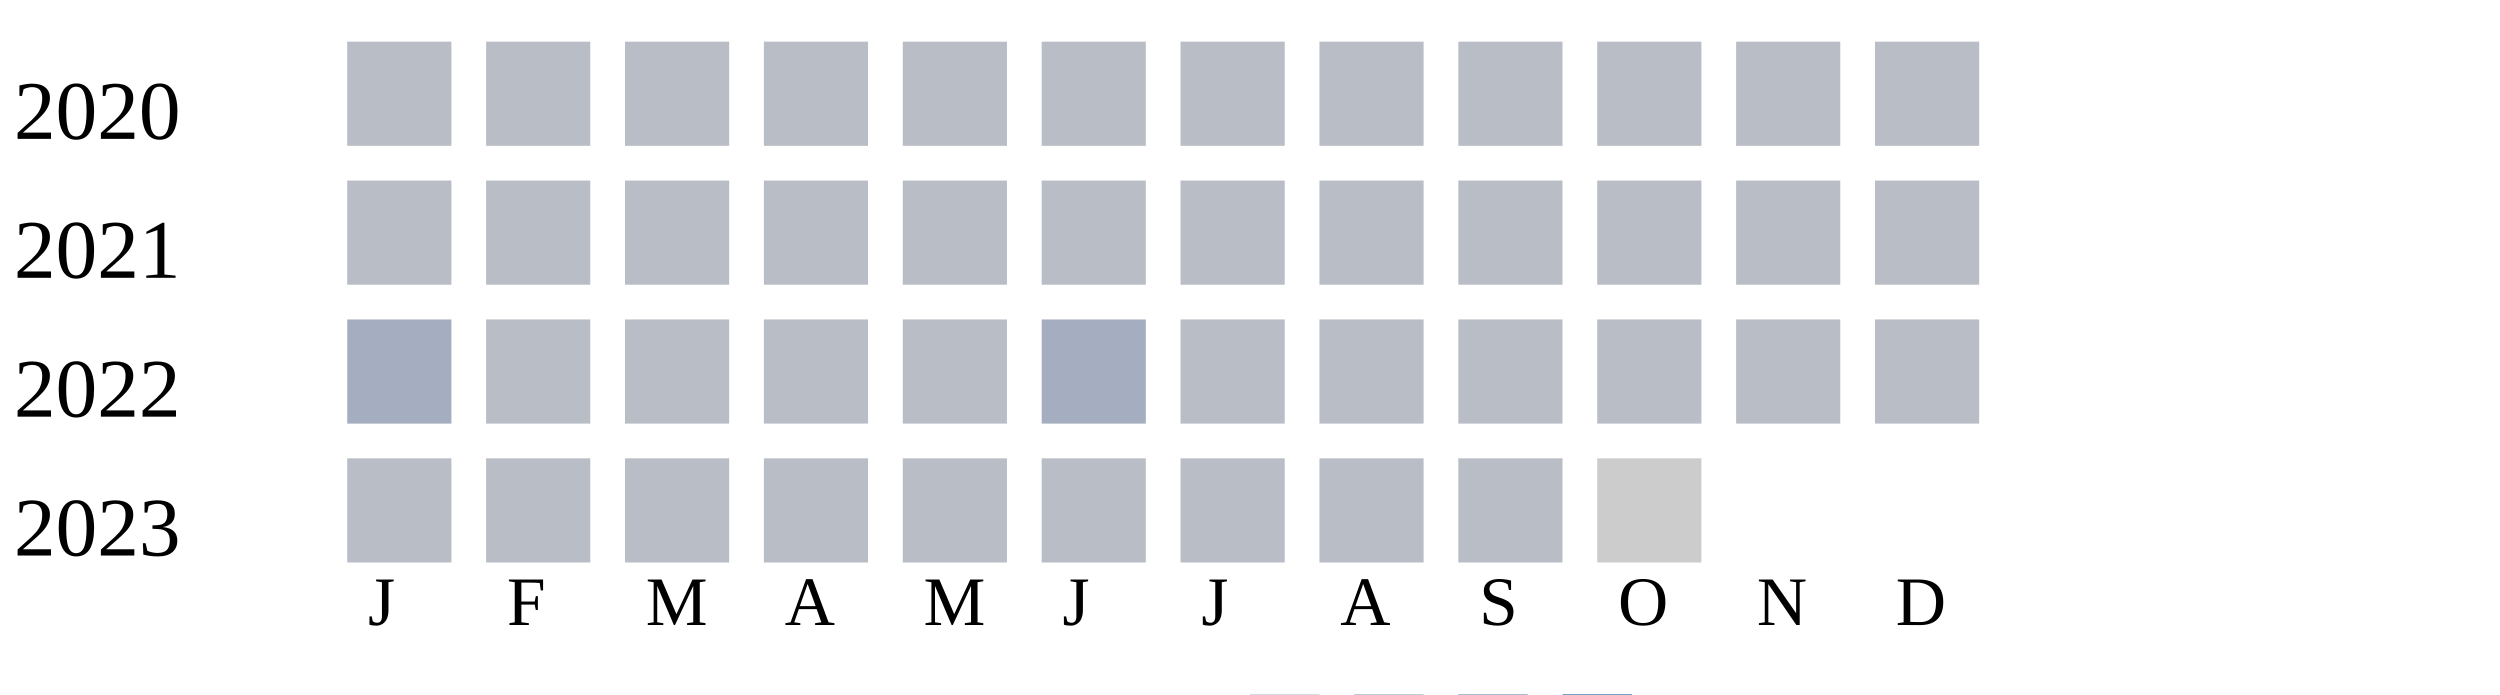
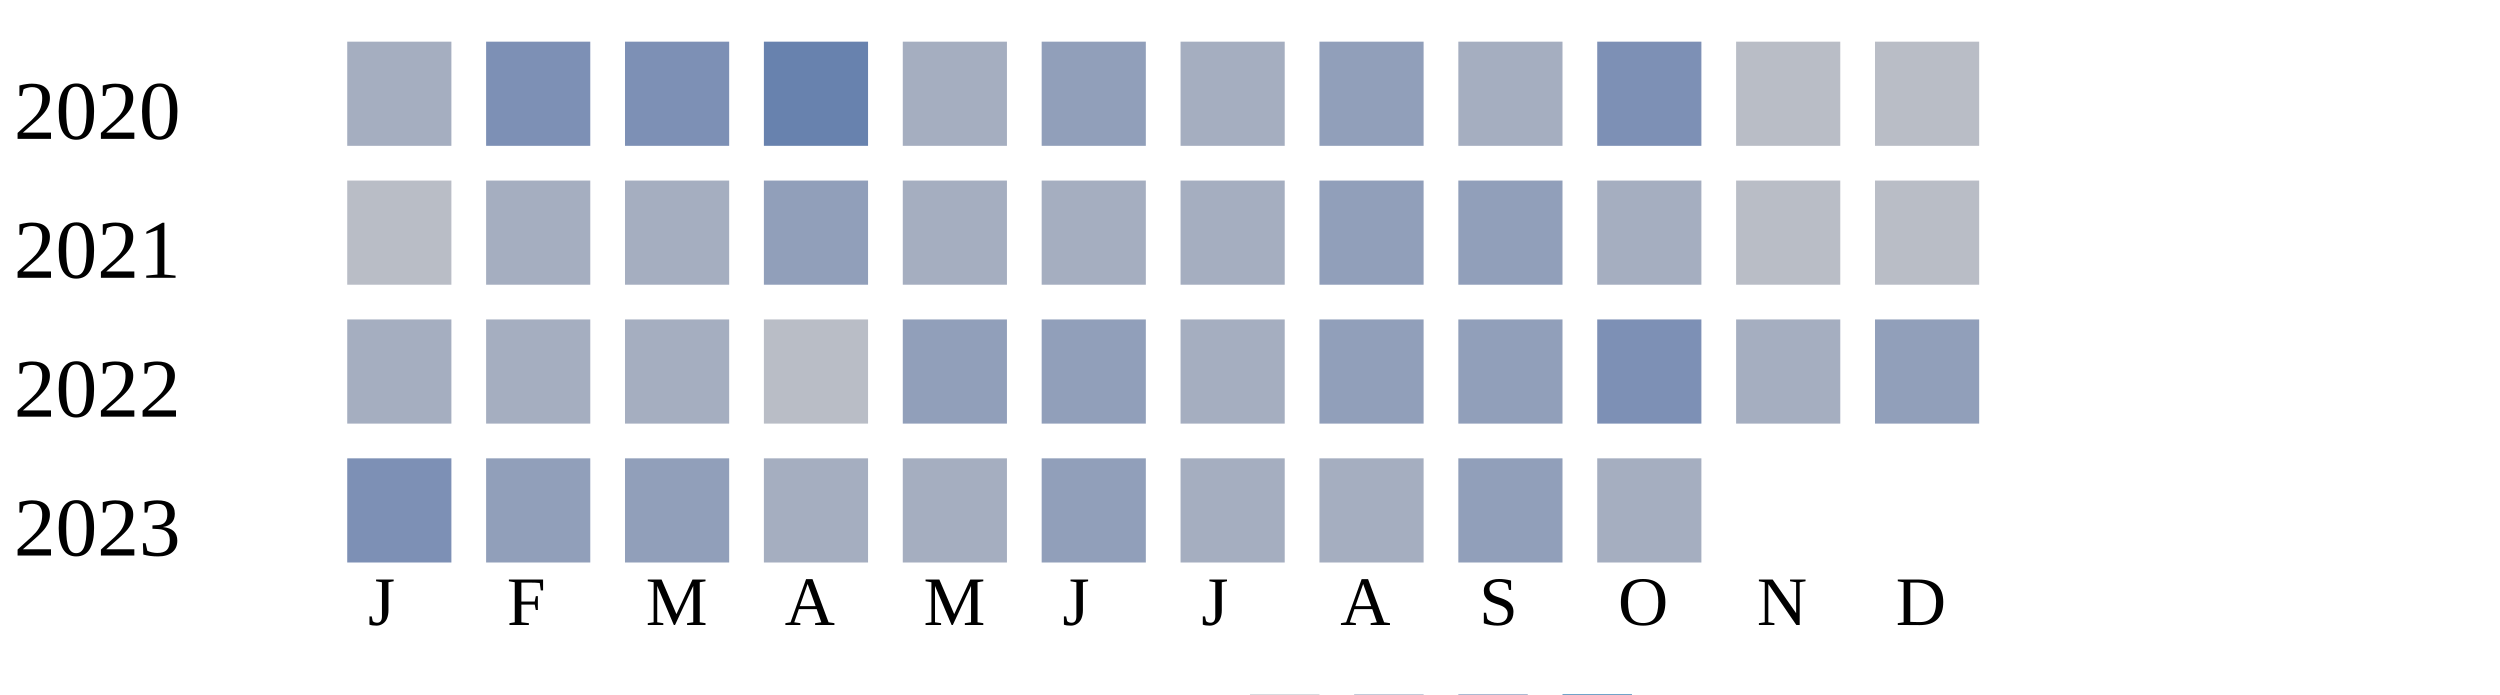
<svg xmlns="http://www.w3.org/2000/svg" width="360" height="100">
  <g transform="translate(0 0)">
    <text x="2" y="20">2020</text>
-     <rect x="50" y="6" width="15" height="15" fill="#b9bdc6" />
-     <rect x="70" y="6" width="15" height="15" fill="#b9bdc6" />
-     <rect x="90" y="6" width="15" height="15" fill="#b9bdc6" />
-     <rect x="110" y="6" width="15" height="15" fill="#b9bdc6" />
-     <rect x="130" y="6" width="15" height="15" fill="#b9bdc6" />
-     <rect x="150" y="6" width="15" height="15" fill="#b9bdc6" />
-     <rect x="170" y="6" width="15" height="15" fill="#b9bdc6" />
-     <rect x="190" y="6" width="15" height="15" fill="#b9bdc6" />
-     <rect x="210" y="6" width="15" height="15" fill="#b9bdc6" />
-     <rect x="230" y="6" width="15" height="15" fill="#b9bdc6" />
+     <rect x="50" y="6" width="15" height="15" fill="#a5aec0" />
+     <rect x="70" y="6" width="15" height="15" fill="#7d90b5" />
+     <rect x="90" y="6" width="15" height="15" fill="#7d90b5" />
+     <rect x="110" y="6" width="15" height="15" fill="#6882ae" />
+     <rect x="130" y="6" width="15" height="15" fill="#a5aec0" />
+     <rect x="150" y="6" width="15" height="15" fill="#919fba" />
+     <rect x="170" y="6" width="15" height="15" fill="#a5aec0" />
+     <rect x="190" y="6" width="15" height="15" fill="#919fba" />
+     <rect x="210" y="6" width="15" height="15" fill="#a5aec0" />
+     <rect x="230" y="6" width="15" height="15" fill="#7d90b5" />
    <rect x="250" y="6" width="15" height="15" fill="#b9bdc6" />
    <rect x="270" y="6" width="15" height="15" fill="#b9bdc6" />
  </g>
  <g transform="translate(0 20)">
    <text x="2" y="20">2021</text>
    <rect x="50" y="6" width="15" height="15" fill="#b9bdc6" />
-     <rect x="70" y="6" width="15" height="15" fill="#b9bdc6" />
-     <rect x="90" y="6" width="15" height="15" fill="#b9bdc6" />
-     <rect x="110" y="6" width="15" height="15" fill="#b9bdc6" />
-     <rect x="130" y="6" width="15" height="15" fill="#b9bdc6" />
-     <rect x="150" y="6" width="15" height="15" fill="#b9bdc6" />
-     <rect x="170" y="6" width="15" height="15" fill="#b9bdc6" />
-     <rect x="190" y="6" width="15" height="15" fill="#b9bdc6" />
-     <rect x="210" y="6" width="15" height="15" fill="#b9bdc6" />
-     <rect x="230" y="6" width="15" height="15" fill="#b9bdc6" />
+     <rect x="70" y="6" width="15" height="15" fill="#a5aec0" />
+     <rect x="90" y="6" width="15" height="15" fill="#a5aec0" />
+     <rect x="110" y="6" width="15" height="15" fill="#919fba" />
+     <rect x="130" y="6" width="15" height="15" fill="#a5aec0" />
+     <rect x="150" y="6" width="15" height="15" fill="#a5aec0" />
+     <rect x="170" y="6" width="15" height="15" fill="#a5aec0" />
+     <rect x="190" y="6" width="15" height="15" fill="#919fba" />
+     <rect x="210" y="6" width="15" height="15" fill="#919fba" />
+     <rect x="230" y="6" width="15" height="15" fill="#a5aec0" />
    <rect x="250" y="6" width="15" height="15" fill="#b9bdc6" />
    <rect x="270" y="6" width="15" height="15" fill="#b9bdc6" />
  </g>
  <g transform="translate(0 40)">
    <text x="2" y="20">2022</text>
    <rect x="50" y="6" width="15" height="15" fill="#a5aec0" />
-     <rect x="70" y="6" width="15" height="15" fill="#b9bdc6" />
-     <rect x="90" y="6" width="15" height="15" fill="#b9bdc6" />
+     <rect x="70" y="6" width="15" height="15" fill="#a5aec0" />
+     <rect x="90" y="6" width="15" height="15" fill="#a5aec0" />
    <rect x="110" y="6" width="15" height="15" fill="#b9bdc6" />
-     <rect x="130" y="6" width="15" height="15" fill="#b9bdc6" />
-     <rect x="150" y="6" width="15" height="15" fill="#a5aec0" />
-     <rect x="170" y="6" width="15" height="15" fill="#b9bdc6" />
-     <rect x="190" y="6" width="15" height="15" fill="#b9bdc6" />
-     <rect x="210" y="6" width="15" height="15" fill="#b9bdc6" />
-     <rect x="230" y="6" width="15" height="15" fill="#b9bdc6" />
-     <rect x="250" y="6" width="15" height="15" fill="#b9bdc6" />
-     <rect x="270" y="6" width="15" height="15" fill="#b9bdc6" />
+     <rect x="130" y="6" width="15" height="15" fill="#919fba" />
+     <rect x="150" y="6" width="15" height="15" fill="#919fba" />
+     <rect x="170" y="6" width="15" height="15" fill="#a5aec0" />
+     <rect x="190" y="6" width="15" height="15" fill="#919fba" />
+     <rect x="210" y="6" width="15" height="15" fill="#919fba" />
+     <rect x="230" y="6" width="15" height="15" fill="#7d90b5" />
+     <rect x="250" y="6" width="15" height="15" fill="#a5aec0" />
+     <rect x="270" y="6" width="15" height="15" fill="#919fba" />
  </g>
  <g transform="translate(0 60)">
    <text x="2" y="20">2023</text>
-     <rect x="50" y="6" width="15" height="15" fill="#b9bdc6" />
-     <rect x="70" y="6" width="15" height="15" fill="#b9bdc6" />
-     <rect x="90" y="6" width="15" height="15" fill="#b9bdc6" />
-     <rect x="110" y="6" width="15" height="15" fill="#b9bdc6" />
-     <rect x="130" y="6" width="15" height="15" fill="#b9bdc6" />
-     <rect x="150" y="6" width="15" height="15" fill="#b9bdc6" />
-     <rect x="170" y="6" width="15" height="15" fill="#b9bdc6" />
-     <rect x="190" y="6" width="15" height="15" fill="#b9bdc6" />
-     <rect x="210" y="6" width="15" height="15" fill="#b9bdc6" />
-     <rect x="230" y="6" width="15" height="15" fill="#cccccc" />
+     <rect x="50" y="6" width="15" height="15" fill="#7d90b5" />
+     <rect x="70" y="6" width="15" height="15" fill="#919fba" />
+     <rect x="90" y="6" width="15" height="15" fill="#919fba" />
+     <rect x="110" y="6" width="15" height="15" fill="#a5aec0" />
+     <rect x="130" y="6" width="15" height="15" fill="#a5aec0" />
+     <rect x="150" y="6" width="15" height="15" fill="#919fba" />
+     <rect x="170" y="6" width="15" height="15" fill="#a5aec0" />
+     <rect x="190" y="6" width="15" height="15" fill="#a5aec0" />
+     <rect x="210" y="6" width="15" height="15" fill="#919fba" />
+     <rect x="230" y="6" width="15" height="15" fill="#a5aec0" />
  </g>
  <text style="font-size: 10px; text-align: center" x="53" y="90">J</text>
  <text style="font-size: 10px; text-align: center" x="73" y="90">F</text>
  <text style="font-size: 10px; text-align: center" x="93" y="90">M</text>
  <text style="font-size: 10px; text-align: center" x="113" y="90">A</text>
  <text style="font-size: 10px; text-align: center" x="133" y="90">M</text>
  <text style="font-size: 10px; text-align: center" x="153" y="90">J</text>
  <text style="font-size: 10px; text-align: center" x="173" y="90">J</text>
  <text style="font-size: 10px; text-align: center" x="193" y="90">A</text>
  <text style="font-size: 10px; text-align: center" x="213" y="90">S</text>
  <text style="font-size: 10px; text-align: center" x="233" y="90">O</text>
  <text style="font-size: 10px; text-align: center" x="253" y="90">N</text>
  <text style="font-size: 10px; text-align: center" x="273" y="90">D</text>
  <text style="font-size: 10px;" x="155" y="109">Less</text>
  <rect fill="#b9bdc6" width="10" height="10" x="180" y="100" />
  <rect fill="#919fba" width="10" height="10" x="195" y="100" />
  <rect fill="#6882ae" width="10" height="10" x="210" y="100" />
  <rect fill="#005a9c" width="10" height="10" x="225" y="100" />
  <text x="240" y="109" style="font-size: 10px;">More</text>
</svg>
